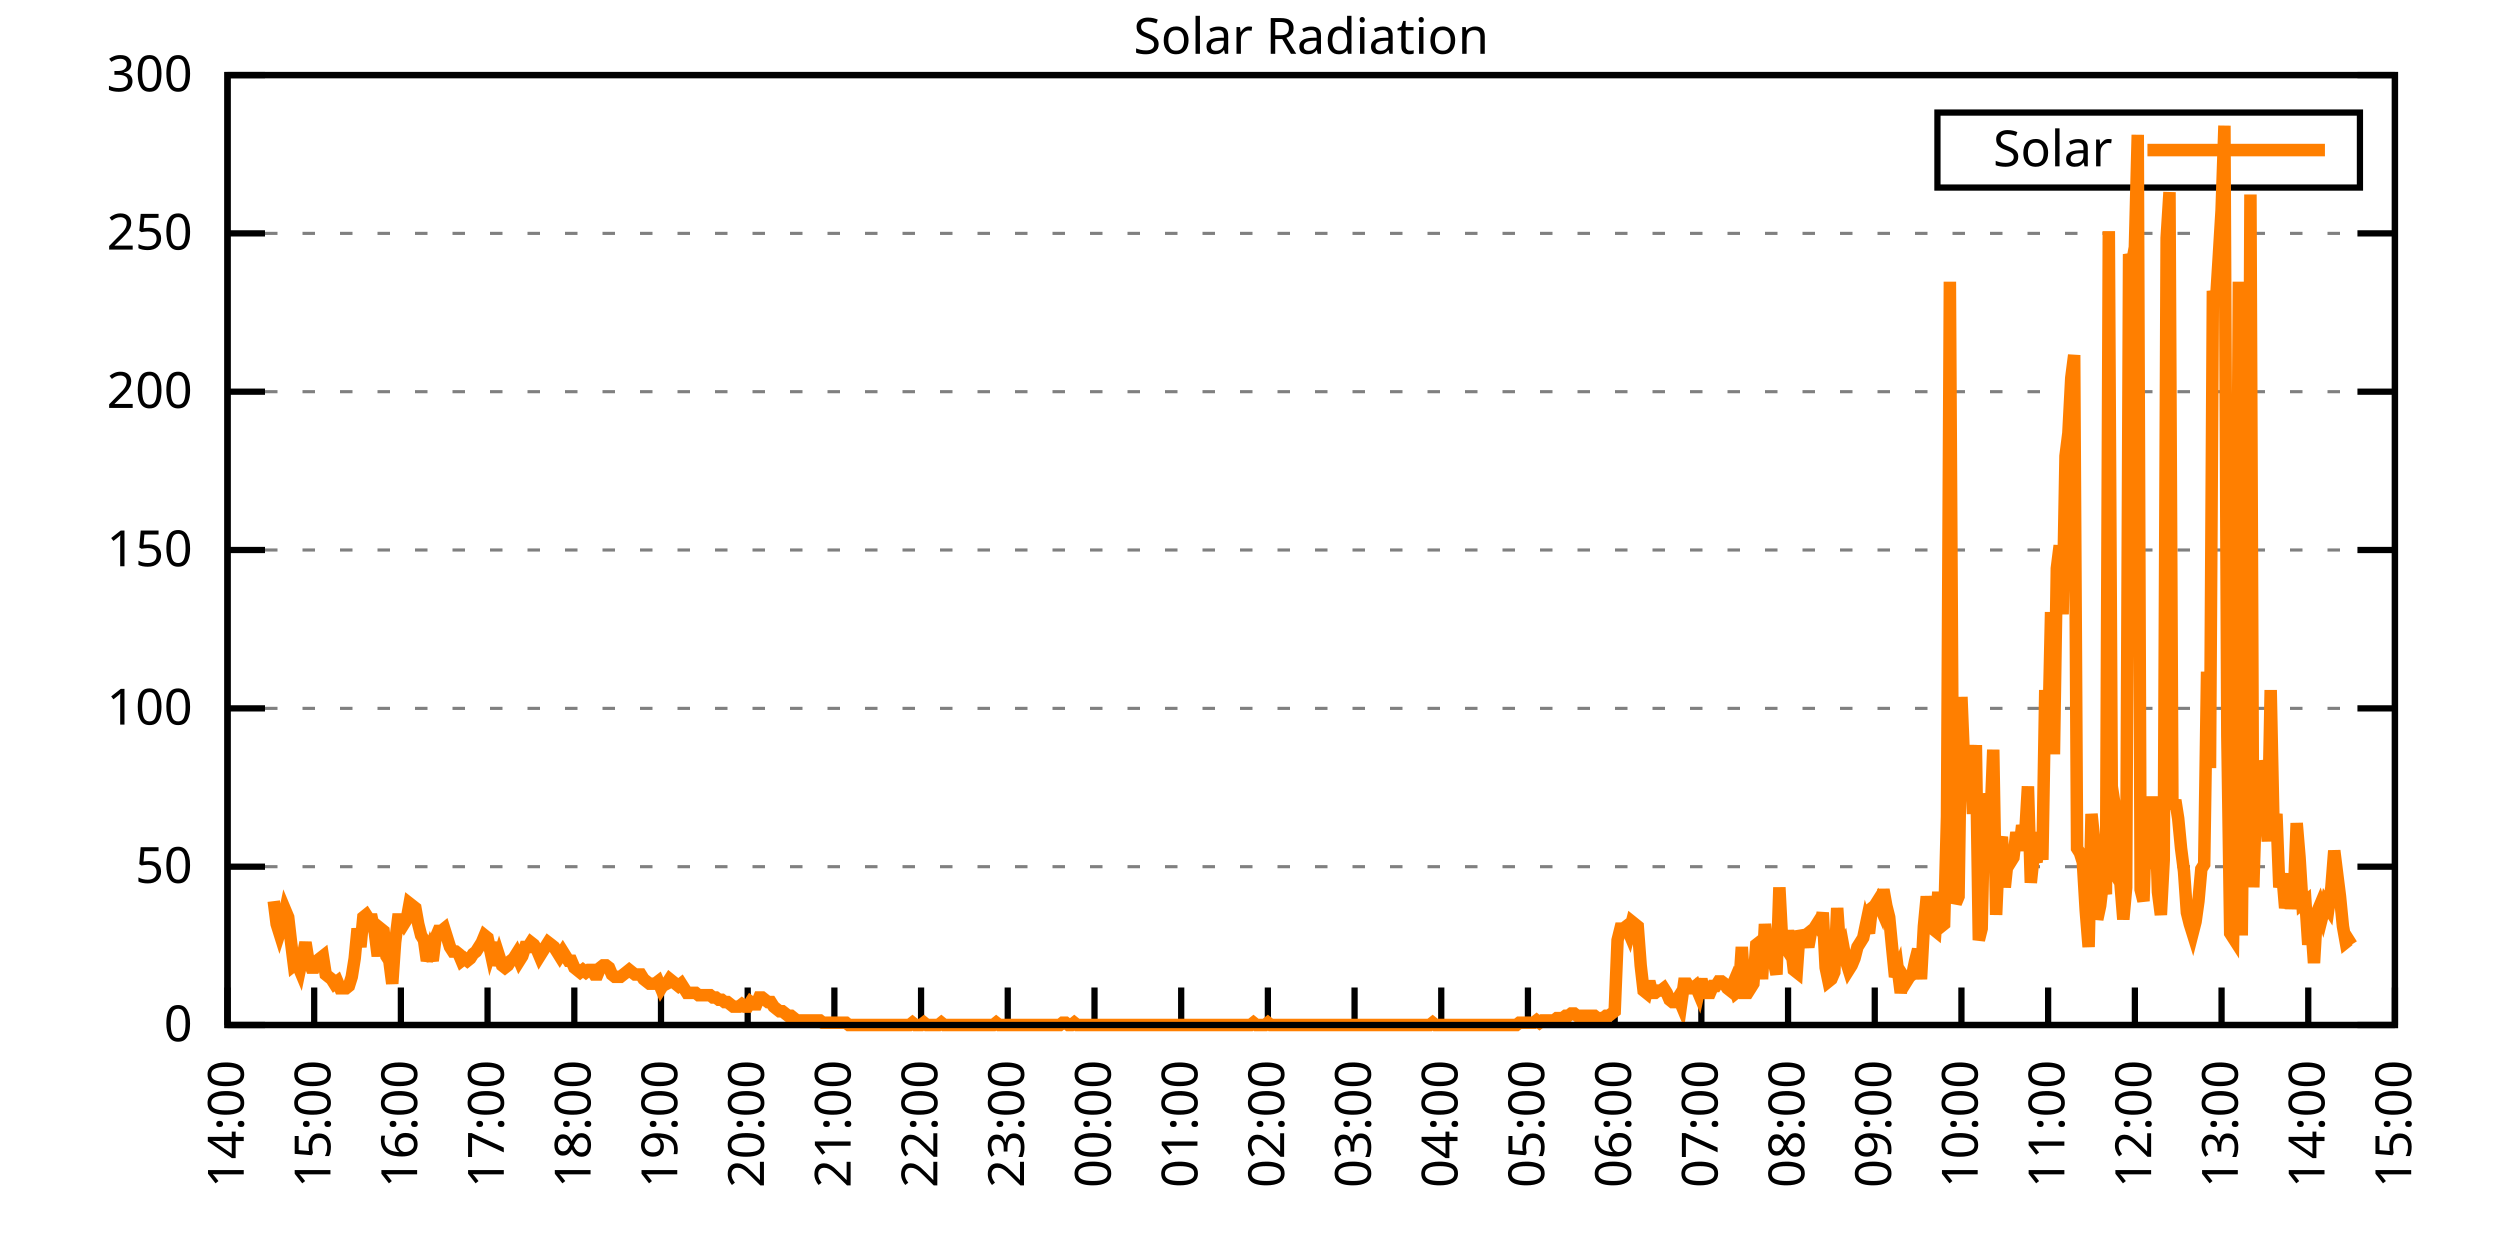
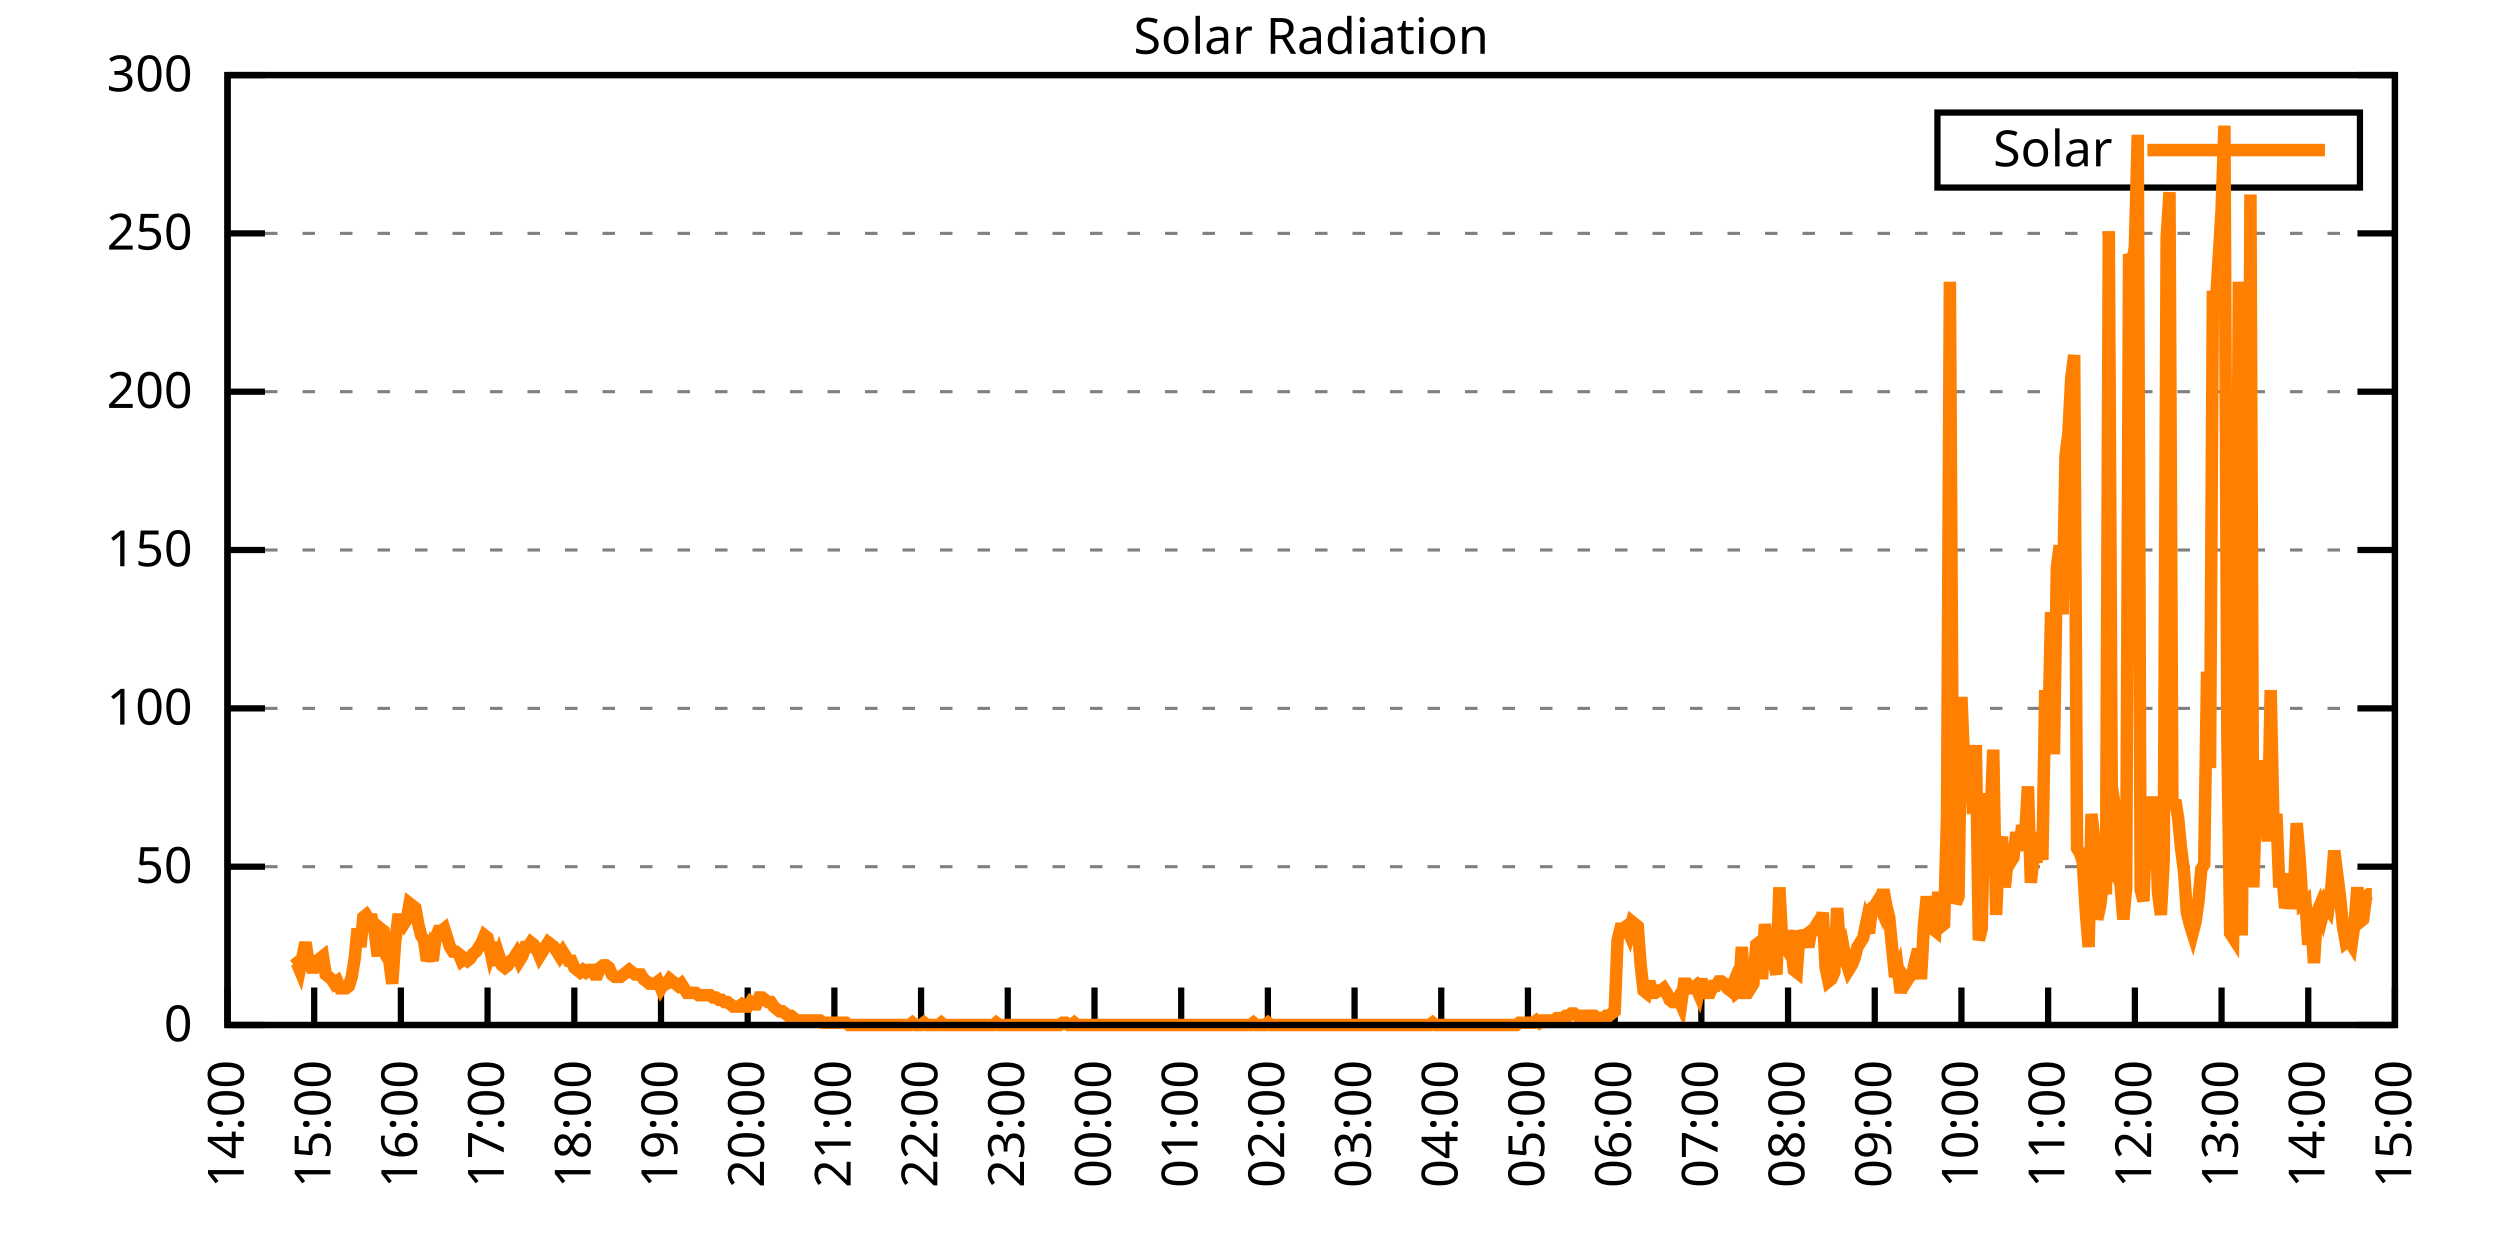
<svg xmlns="http://www.w3.org/2000/svg" xmlns:xlink="http://www.w3.org/1999/xlink" width="400" height="200" viewBox="0 0 400 200">
  <g id="gnuplot_canvas">
    <rect x="0" y="0" width="400" height="200" fill="none" />
    <defs>
      <circle id="gpDot" r="0.5" stroke-width="0.5" stroke="currentColor" />
      <path id="gpPt0" stroke-width="0.333" stroke="currentColor" d="M-1,0 h2 M0,-1 v2" />
      <path id="gpPt1" stroke-width="0.333" stroke="currentColor" d="M-1,-1 L1,1 M1,-1 L-1,1" />
      <path id="gpPt2" stroke-width="0.333" stroke="currentColor" d="M-1,0 L1,0 M0,-1 L0,1 M-1,-1 L1,1 M-1,1 L1,-1" />
      <rect id="gpPt3" stroke-width="0.333" stroke="currentColor" x="-1" y="-1" width="2" height="2" />
      <rect id="gpPt4" stroke-width="0.333" stroke="currentColor" fill="currentColor" x="-1" y="-1" width="2" height="2" />
      <circle id="gpPt5" stroke-width="0.333" stroke="currentColor" cx="0" cy="0" r="1" />
      <use xlink:href="#gpPt5" id="gpPt6" fill="currentColor" stroke="none" />
      <path id="gpPt7" stroke-width="0.333" stroke="currentColor" d="M0,-1.33 L-1.33,0.67 L1.33,0.67 z" />
      <use xlink:href="#gpPt7" id="gpPt8" fill="currentColor" stroke="none" />
      <use xlink:href="#gpPt7" id="gpPt9" stroke="currentColor" transform="rotate(180)" />
      <use xlink:href="#gpPt9" id="gpPt10" fill="currentColor" stroke="none" />
      <use xlink:href="#gpPt3" id="gpPt11" stroke="currentColor" transform="rotate(45)" />
      <use xlink:href="#gpPt11" id="gpPt12" fill="currentColor" stroke="none" />
      <path id="gpPt13" stroke-width="0.333" stroke="currentColor" d="M0,1.330 L1.265,0.411 L0.782,-1.067 L-0.782,-1.076 L-1.265,0.411 z" />
      <use xlink:href="#gpPt13" id="gpPt14" fill="currentColor" stroke="none" />
      <filter id="textbox" filterUnits="objectBoundingBox" x="0" y="0" height="1" width="1">
        <feFlood flood-color="white" flood-opacity="1" result="bgnd" />
        <feComposite in="SourceGraphic" in2="bgnd" operator="atop" />
      </filter>
      <filter id="greybox" filterUnits="objectBoundingBox" x="0" y="0" height="1" width="1">
        <feFlood flood-color="lightgrey" flood-opacity="1" result="grey" />
        <feComposite in="SourceGraphic" in2="grey" operator="atop" />
      </filter>
    </defs>
    <g fill="none" color="white" stroke="currentColor" stroke-width="1.00" stroke-linecap="butt" stroke-linejoin="miter">
</g>
    <g fill="none" color="black" stroke="currentColor" stroke-width="1.00" stroke-linecap="butt" stroke-linejoin="miter">
      <g stroke="none" shape-rendering="crispEdges">
        <polygon fill="rgb(255, 255, 255)" points="36.40,164.00 383.18,164.00 383.18,12.02 36.40,12.02 " />
      </g>
    </g>
    <g fill="none" color="black" stroke="currentColor" stroke-width="1.00" stroke-linecap="butt" stroke-linejoin="miter">
</g>
    <g fill="none" color="black" stroke="black" stroke-width="0.50" stroke-linecap="butt" stroke-linejoin="miter">
</g>
    <g fill="none" color="gray" stroke="currentColor" stroke-width="0.50" stroke-linecap="butt" stroke-linejoin="miter">
      <path stroke="gray" stroke-dasharray="2,4" class="gridline" d="M36.40,164.00 L383.19,164.00  " />
    </g>
    <g fill="none" color="gray" stroke="gray" stroke-width="1.00" stroke-linecap="butt" stroke-linejoin="miter">
</g>
    <g fill="none" color="black" stroke="currentColor" stroke-width="1.00" stroke-linecap="butt" stroke-linejoin="miter">
      <path stroke="black" d="M36.40,164.00 L42.40,164.00 M383.19,164.00 L377.19,164.00  " />
      <g transform="translate(30.80,166.60)" stroke="none" fill="black" font-family="Sans" font-size="8.00" text-anchor="end">
        <text>
          <tspan font-family="Sans"> 0</tspan>
        </text>
      </g>
    </g>
    <g fill="none" color="black" stroke="currentColor" stroke-width="1.00" stroke-linecap="butt" stroke-linejoin="miter">
</g>
    <g fill="none" color="black" stroke="black" stroke-width="0.50" stroke-linecap="butt" stroke-linejoin="miter">
</g>
    <g fill="none" color="gray" stroke="currentColor" stroke-width="0.50" stroke-linecap="butt" stroke-linejoin="miter">
      <path stroke="gray" stroke-dasharray="2,4" class="gridline" d="M36.40,138.67 L383.19,138.67  " />
    </g>
    <g fill="none" color="gray" stroke="gray" stroke-width="1.00" stroke-linecap="butt" stroke-linejoin="miter">
</g>
    <g fill="none" color="black" stroke="currentColor" stroke-width="1.00" stroke-linecap="butt" stroke-linejoin="miter">
      <path stroke="black" d="M36.40,138.67 L42.40,138.67 M383.19,138.67 L377.19,138.67  " />
      <g transform="translate(30.80,141.27)" stroke="none" fill="black" font-family="Sans" font-size="8.00" text-anchor="end">
        <text>
          <tspan font-family="Sans"> 50</tspan>
        </text>
      </g>
    </g>
    <g fill="none" color="black" stroke="currentColor" stroke-width="1.00" stroke-linecap="butt" stroke-linejoin="miter">
</g>
    <g fill="none" color="black" stroke="black" stroke-width="0.50" stroke-linecap="butt" stroke-linejoin="miter">
</g>
    <g fill="none" color="gray" stroke="currentColor" stroke-width="0.50" stroke-linecap="butt" stroke-linejoin="miter">
      <path stroke="gray" stroke-dasharray="2,4" class="gridline" d="M36.40,113.34 L383.19,113.34  " />
    </g>
    <g fill="none" color="gray" stroke="gray" stroke-width="1.00" stroke-linecap="butt" stroke-linejoin="miter">
</g>
    <g fill="none" color="black" stroke="currentColor" stroke-width="1.00" stroke-linecap="butt" stroke-linejoin="miter">
      <path stroke="black" d="M36.40,113.34 L42.40,113.34 M383.19,113.34 L377.19,113.34  " />
      <g transform="translate(30.80,115.94)" stroke="none" fill="black" font-family="Sans" font-size="8.00" text-anchor="end">
        <text>
          <tspan font-family="Sans"> 100</tspan>
        </text>
      </g>
    </g>
    <g fill="none" color="black" stroke="currentColor" stroke-width="1.00" stroke-linecap="butt" stroke-linejoin="miter">
</g>
    <g fill="none" color="black" stroke="black" stroke-width="0.50" stroke-linecap="butt" stroke-linejoin="miter">
</g>
    <g fill="none" color="gray" stroke="currentColor" stroke-width="0.50" stroke-linecap="butt" stroke-linejoin="miter">
      <path stroke="gray" stroke-dasharray="2,4" class="gridline" d="M36.40,88.00 L383.19,88.00  " />
    </g>
    <g fill="none" color="gray" stroke="gray" stroke-width="1.00" stroke-linecap="butt" stroke-linejoin="miter">
</g>
    <g fill="none" color="black" stroke="currentColor" stroke-width="1.00" stroke-linecap="butt" stroke-linejoin="miter">
      <path stroke="black" d="M36.40,88.00 L42.40,88.00 M383.19,88.00 L377.19,88.00  " />
      <g transform="translate(30.80,90.60)" stroke="none" fill="black" font-family="Sans" font-size="8.00" text-anchor="end">
        <text>
          <tspan font-family="Sans"> 150</tspan>
        </text>
      </g>
    </g>
    <g fill="none" color="black" stroke="currentColor" stroke-width="1.00" stroke-linecap="butt" stroke-linejoin="miter">
</g>
    <g fill="none" color="black" stroke="black" stroke-width="0.50" stroke-linecap="butt" stroke-linejoin="miter">
</g>
    <g fill="none" color="gray" stroke="currentColor" stroke-width="0.50" stroke-linecap="butt" stroke-linejoin="miter">
      <path stroke="gray" stroke-dasharray="2,4" class="gridline" d="M36.40,62.67 L383.19,62.67  " />
    </g>
    <g fill="none" color="gray" stroke="gray" stroke-width="1.00" stroke-linecap="butt" stroke-linejoin="miter">
</g>
    <g fill="none" color="black" stroke="currentColor" stroke-width="1.00" stroke-linecap="butt" stroke-linejoin="miter">
      <path stroke="black" d="M36.40,62.67 L42.40,62.67 M383.19,62.67 L377.19,62.67  " />
      <g transform="translate(30.80,65.27)" stroke="none" fill="black" font-family="Sans" font-size="8.00" text-anchor="end">
        <text>
          <tspan font-family="Sans"> 200</tspan>
        </text>
      </g>
    </g>
    <g fill="none" color="black" stroke="currentColor" stroke-width="1.00" stroke-linecap="butt" stroke-linejoin="miter">
</g>
    <g fill="none" color="black" stroke="black" stroke-width="0.50" stroke-linecap="butt" stroke-linejoin="miter">
</g>
    <g fill="none" color="gray" stroke="currentColor" stroke-width="0.50" stroke-linecap="butt" stroke-linejoin="miter">
      <path stroke="gray" stroke-dasharray="2,4" class="gridline" d="M36.40,37.34 L383.19,37.34  " />
    </g>
    <g fill="none" color="gray" stroke="gray" stroke-width="1.00" stroke-linecap="butt" stroke-linejoin="miter">
</g>
    <g fill="none" color="black" stroke="currentColor" stroke-width="1.00" stroke-linecap="butt" stroke-linejoin="miter">
      <path stroke="black" d="M36.40,37.34 L42.40,37.34 M383.19,37.34 L377.19,37.34  " />
      <g transform="translate(30.80,39.94)" stroke="none" fill="black" font-family="Sans" font-size="8.00" text-anchor="end">
        <text>
          <tspan font-family="Sans"> 250</tspan>
        </text>
      </g>
    </g>
    <g fill="none" color="black" stroke="currentColor" stroke-width="1.00" stroke-linecap="butt" stroke-linejoin="miter">
</g>
    <g fill="none" color="black" stroke="black" stroke-width="0.50" stroke-linecap="butt" stroke-linejoin="miter">
</g>
    <g fill="none" color="gray" stroke="currentColor" stroke-width="0.50" stroke-linecap="butt" stroke-linejoin="miter">
      <path stroke="gray" stroke-dasharray="2,4" class="gridline" d="M36.40,12.01 L383.19,12.01  " />
    </g>
    <g fill="none" color="gray" stroke="gray" stroke-width="1.00" stroke-linecap="butt" stroke-linejoin="miter">
</g>
    <g fill="none" color="black" stroke="currentColor" stroke-width="1.00" stroke-linecap="butt" stroke-linejoin="miter">
      <path stroke="black" d="M36.40,12.01 L42.40,12.01 M383.19,12.01 L377.19,12.01  " />
      <g transform="translate(30.80,14.61)" stroke="none" fill="black" font-family="Sans" font-size="8.00" text-anchor="end">
        <text>
          <tspan font-family="Sans"> 300</tspan>
        </text>
      </g>
    </g>
    <g fill="none" color="black" stroke="currentColor" stroke-width="1.00" stroke-linecap="butt" stroke-linejoin="miter">
      <path stroke="black" d="M36.40,164.00 L36.40,158.00  " />
      <g transform="translate(39.00,169.60) rotate(270.00)" stroke="none" fill="black" font-family="Sans" font-size="8.00" text-anchor="end">
        <text>
          <tspan font-family="Sans">14:00</tspan>
        </text>
      </g>
    </g>
    <g fill="none" color="black" stroke="currentColor" stroke-width="1.00" stroke-linecap="butt" stroke-linejoin="miter">
      <path stroke="black" d="M50.27,164.00 L50.27,158.00  " />
      <g transform="translate(52.87,169.60) rotate(270.00)" stroke="none" fill="black" font-family="Sans" font-size="8.00" text-anchor="end">
        <text>
          <tspan font-family="Sans">15:00</tspan>
        </text>
      </g>
    </g>
    <g fill="none" color="black" stroke="currentColor" stroke-width="1.00" stroke-linecap="butt" stroke-linejoin="miter">
      <path stroke="black" d="M64.14,164.00 L64.14,158.00  " />
      <g transform="translate(66.74,169.60) rotate(270.00)" stroke="none" fill="black" font-family="Sans" font-size="8.00" text-anchor="end">
        <text>
          <tspan font-family="Sans">16:00</tspan>
        </text>
      </g>
    </g>
    <g fill="none" color="black" stroke="currentColor" stroke-width="1.00" stroke-linecap="butt" stroke-linejoin="miter">
      <path stroke="black" d="M78.01,164.00 L78.01,158.00  " />
      <g transform="translate(80.61,169.60) rotate(270.00)" stroke="none" fill="black" font-family="Sans" font-size="8.00" text-anchor="end">
        <text>
          <tspan font-family="Sans">17:00</tspan>
        </text>
      </g>
    </g>
    <g fill="none" color="black" stroke="currentColor" stroke-width="1.00" stroke-linecap="butt" stroke-linejoin="miter">
      <path stroke="black" d="M91.89,164.00 L91.89,158.00  " />
      <g transform="translate(94.49,169.60) rotate(270.00)" stroke="none" fill="black" font-family="Sans" font-size="8.00" text-anchor="end">
        <text>
          <tspan font-family="Sans">18:00</tspan>
        </text>
      </g>
    </g>
    <g fill="none" color="black" stroke="currentColor" stroke-width="1.00" stroke-linecap="butt" stroke-linejoin="miter">
      <path stroke="black" d="M105.76,164.00 L105.76,158.00  " />
      <g transform="translate(108.36,169.60) rotate(270.00)" stroke="none" fill="black" font-family="Sans" font-size="8.00" text-anchor="end">
        <text>
          <tspan font-family="Sans">19:00</tspan>
        </text>
      </g>
    </g>
    <g fill="none" color="black" stroke="currentColor" stroke-width="1.00" stroke-linecap="butt" stroke-linejoin="miter">
      <path stroke="black" d="M119.63,164.00 L119.63,158.00  " />
      <g transform="translate(122.23,169.60) rotate(270.00)" stroke="none" fill="black" font-family="Sans" font-size="8.00" text-anchor="end">
        <text>
          <tspan font-family="Sans">20:00</tspan>
        </text>
      </g>
    </g>
    <g fill="none" color="black" stroke="currentColor" stroke-width="1.00" stroke-linecap="butt" stroke-linejoin="miter">
      <path stroke="black" d="M133.50,164.00 L133.50,158.00  " />
      <g transform="translate(136.10,169.60) rotate(270.00)" stroke="none" fill="black" font-family="Sans" font-size="8.00" text-anchor="end">
        <text>
          <tspan font-family="Sans">21:00</tspan>
        </text>
      </g>
    </g>
    <g fill="none" color="black" stroke="currentColor" stroke-width="1.00" stroke-linecap="butt" stroke-linejoin="miter">
      <path stroke="black" d="M147.37,164.00 L147.37,158.00  " />
      <g transform="translate(149.97,169.60) rotate(270.00)" stroke="none" fill="black" font-family="Sans" font-size="8.00" text-anchor="end">
        <text>
          <tspan font-family="Sans">22:00</tspan>
        </text>
      </g>
    </g>
    <g fill="none" color="black" stroke="currentColor" stroke-width="1.00" stroke-linecap="butt" stroke-linejoin="miter">
      <path stroke="black" d="M161.24,164.00 L161.24,158.00  " />
      <g transform="translate(163.84,169.60) rotate(270.00)" stroke="none" fill="black" font-family="Sans" font-size="8.00" text-anchor="end">
        <text>
          <tspan font-family="Sans">23:00</tspan>
        </text>
      </g>
    </g>
    <g fill="none" color="black" stroke="currentColor" stroke-width="1.00" stroke-linecap="butt" stroke-linejoin="miter">
      <path stroke="black" d="M175.12,164.00 L175.12,158.00  " />
      <g transform="translate(177.72,169.60) rotate(270.00)" stroke="none" fill="black" font-family="Sans" font-size="8.00" text-anchor="end">
        <text>
          <tspan font-family="Sans">00:00</tspan>
        </text>
      </g>
    </g>
    <g fill="none" color="black" stroke="currentColor" stroke-width="1.00" stroke-linecap="butt" stroke-linejoin="miter">
      <path stroke="black" d="M188.99,164.00 L188.99,158.00  " />
      <g transform="translate(191.59,169.60) rotate(270.00)" stroke="none" fill="black" font-family="Sans" font-size="8.00" text-anchor="end">
        <text>
          <tspan font-family="Sans">01:00</tspan>
        </text>
      </g>
    </g>
    <g fill="none" color="black" stroke="currentColor" stroke-width="1.00" stroke-linecap="butt" stroke-linejoin="miter">
      <path stroke="black" d="M202.86,164.00 L202.86,158.00  " />
      <g transform="translate(205.46,169.60) rotate(270.00)" stroke="none" fill="black" font-family="Sans" font-size="8.00" text-anchor="end">
        <text>
          <tspan font-family="Sans">02:00</tspan>
        </text>
      </g>
    </g>
    <g fill="none" color="black" stroke="currentColor" stroke-width="1.00" stroke-linecap="butt" stroke-linejoin="miter">
      <path stroke="black" d="M216.73,164.00 L216.73,158.00  " />
      <g transform="translate(219.33,169.60) rotate(270.00)" stroke="none" fill="black" font-family="Sans" font-size="8.00" text-anchor="end">
        <text>
          <tspan font-family="Sans">03:00</tspan>
        </text>
      </g>
    </g>
    <g fill="none" color="black" stroke="currentColor" stroke-width="1.00" stroke-linecap="butt" stroke-linejoin="miter">
      <path stroke="black" d="M230.60,164.00 L230.60,158.00  " />
      <g transform="translate(233.20,169.60) rotate(270.00)" stroke="none" fill="black" font-family="Sans" font-size="8.00" text-anchor="end">
        <text>
          <tspan font-family="Sans">04:00</tspan>
        </text>
      </g>
    </g>
    <g fill="none" color="black" stroke="currentColor" stroke-width="1.00" stroke-linecap="butt" stroke-linejoin="miter">
      <path stroke="black" d="M244.47,164.00 L244.47,158.00  " />
      <g transform="translate(247.07,169.60) rotate(270.00)" stroke="none" fill="black" font-family="Sans" font-size="8.00" text-anchor="end">
        <text>
          <tspan font-family="Sans">05:00</tspan>
        </text>
      </g>
    </g>
    <g fill="none" color="black" stroke="currentColor" stroke-width="1.00" stroke-linecap="butt" stroke-linejoin="miter">
      <path stroke="black" d="M258.35,164.00 L258.35,158.00  " />
      <g transform="translate(260.95,169.60) rotate(270.00)" stroke="none" fill="black" font-family="Sans" font-size="8.00" text-anchor="end">
        <text>
          <tspan font-family="Sans">06:00</tspan>
        </text>
      </g>
    </g>
    <g fill="none" color="black" stroke="currentColor" stroke-width="1.00" stroke-linecap="butt" stroke-linejoin="miter">
      <path stroke="black" d="M272.22,164.00 L272.22,158.00  " />
      <g transform="translate(274.82,169.60) rotate(270.00)" stroke="none" fill="black" font-family="Sans" font-size="8.00" text-anchor="end">
        <text>
          <tspan font-family="Sans">07:00</tspan>
        </text>
      </g>
    </g>
    <g fill="none" color="black" stroke="currentColor" stroke-width="1.00" stroke-linecap="butt" stroke-linejoin="miter">
      <path stroke="black" d="M286.09,164.00 L286.09,158.00  " />
      <g transform="translate(288.69,169.60) rotate(270.00)" stroke="none" fill="black" font-family="Sans" font-size="8.00" text-anchor="end">
        <text>
          <tspan font-family="Sans">08:00</tspan>
        </text>
      </g>
    </g>
    <g fill="none" color="black" stroke="currentColor" stroke-width="1.00" stroke-linecap="butt" stroke-linejoin="miter">
      <path stroke="black" d="M299.96,164.00 L299.96,158.00  " />
      <g transform="translate(302.56,169.60) rotate(270.00)" stroke="none" fill="black" font-family="Sans" font-size="8.00" text-anchor="end">
        <text>
          <tspan font-family="Sans">09:00</tspan>
        </text>
      </g>
    </g>
    <g fill="none" color="black" stroke="currentColor" stroke-width="1.00" stroke-linecap="butt" stroke-linejoin="miter">
      <path stroke="black" d="M313.83,164.00 L313.83,158.00  " />
      <g transform="translate(316.43,169.60) rotate(270.00)" stroke="none" fill="black" font-family="Sans" font-size="8.00" text-anchor="end">
        <text>
          <tspan font-family="Sans">10:00</tspan>
        </text>
      </g>
    </g>
    <g fill="none" color="black" stroke="currentColor" stroke-width="1.00" stroke-linecap="butt" stroke-linejoin="miter">
      <path stroke="black" d="M327.70,164.00 L327.70,158.00  " />
      <g transform="translate(330.30,169.60) rotate(270.00)" stroke="none" fill="black" font-family="Sans" font-size="8.00" text-anchor="end">
        <text>
          <tspan font-family="Sans">11:00</tspan>
        </text>
      </g>
    </g>
    <g fill="none" color="black" stroke="currentColor" stroke-width="1.00" stroke-linecap="butt" stroke-linejoin="miter">
      <path stroke="black" d="M341.58,164.00 L341.58,158.00  " />
      <g transform="translate(344.18,169.60) rotate(270.00)" stroke="none" fill="black" font-family="Sans" font-size="8.00" text-anchor="end">
        <text>
          <tspan font-family="Sans">12:00</tspan>
        </text>
      </g>
    </g>
    <g fill="none" color="black" stroke="currentColor" stroke-width="1.00" stroke-linecap="butt" stroke-linejoin="miter">
      <path stroke="black" d="M355.45,164.00 L355.45,158.00  " />
      <g transform="translate(358.05,169.60) rotate(270.00)" stroke="none" fill="black" font-family="Sans" font-size="8.00" text-anchor="end">
        <text>
          <tspan font-family="Sans">13:00</tspan>
        </text>
      </g>
    </g>
    <g fill="none" color="black" stroke="currentColor" stroke-width="1.00" stroke-linecap="butt" stroke-linejoin="miter">
      <path stroke="black" d="M369.32,164.00 L369.32,158.00  " />
      <g transform="translate(371.92,169.60) rotate(270.00)" stroke="none" fill="black" font-family="Sans" font-size="8.00" text-anchor="end">
        <text>
          <tspan font-family="Sans">14:00</tspan>
        </text>
      </g>
    </g>
    <g fill="none" color="black" stroke="currentColor" stroke-width="1.00" stroke-linecap="butt" stroke-linejoin="miter">
      <path stroke="black" d="M383.19,164.00 L383.19,158.00  " />
      <g transform="translate(385.79,169.60) rotate(270.00)" stroke="none" fill="black" font-family="Sans" font-size="8.00" text-anchor="end">
        <text>
          <tspan font-family="Sans">15:00</tspan>
        </text>
      </g>
    </g>
    <g fill="none" color="black" stroke="currentColor" stroke-width="1.00" stroke-linecap="butt" stroke-linejoin="miter">
</g>
    <g fill="none" color="black" stroke="currentColor" stroke-width="1.00" stroke-linecap="butt" stroke-linejoin="miter">
      <path stroke="black" d="M36.40,12.01 L36.40,164.00 L383.19,164.00 L383.19,12.01 L36.40,12.01 Z  " />
    </g>
    <g fill="none" color="black" stroke="currentColor" stroke-width="1.00" stroke-linecap="butt" stroke-linejoin="miter">
</g>
    <g fill="none" color="black" stroke="currentColor" stroke-width="1.00" stroke-linecap="butt" stroke-linejoin="miter">
      <path stroke="black" d="M309.99,30.01 L309.99,18.01 L377.59,18.01 L377.59,30.01 L309.99,30.01 Z  " />
    </g>
    <g id="Solar_Radiation_plot_1">
      <g fill="none" color="white" stroke="black" stroke-width="2.00" stroke-linecap="butt" stroke-linejoin="miter">
</g>
      <g fill="none" color="black" stroke="currentColor" stroke-width="2.00" stroke-linecap="butt" stroke-linejoin="miter">
        <g transform="translate(337.99,26.61)" stroke="none" fill="black" font-family="Sans" font-size="8.00" text-anchor="end">
          <text>
            <tspan font-family="Sans">Solar</tspan>
          </text>
        </g>
      </g>
      <g fill="none" color="black" stroke="currentColor" stroke-width="2.00" stroke-linecap="butt" stroke-linejoin="miter">
-         <path stroke="rgb(255, 127,   0)" d="M343.59,24.01 L371.99,24.01 M43.80,144.18 L44.26,147.85 L44.72,149.32 L45.19,147.85 L45.65,145.65 L46.11,146.75   L46.57,150.79 L47.03,154.46 L47.50,154.09 L47.96,155.19 L48.42,152.99 L48.88,150.79 L49.35,153.72 L49.81,154.82   L50.27,154.82 L50.73,153.72 L51.20,153.35 L51.66,152.99 L52.12,155.92 L52.58,156.29 L53.05,156.66 L53.51,157.39   L53.97,157.03 L54.43,158.13 L54.90,158.13 L55.36,158.13 L55.82,157.76 L56.28,156.29 L56.75,153.35 L57.21,148.58   L57.67,151.52 L58.13,146.75 L58.59,146.38 L59.06,147.11 L59.52,147.11 L59.98,149.32 L60.44,152.99 L60.91,148.58   L61.37,148.95 L61.83,152.99 L62.29,153.72 L62.76,157.39 L63.22,150.79 L63.68,147.11 L64.14,147.11 L64.61,147.85   L65.07,147.11 L65.53,144.55 L65.99,144.91 L66.46,145.28 L66.92,147.85 L67.38,149.68 L67.84,150.42 L68.30,153.72   L68.77,152.25 L69.23,153.72 L69.69,150.05 L70.15,148.95 L70.62,148.95 L71.08,148.58 L71.54,150.05 L72.00,151.52   L72.47,152.25 L72.93,152.25 L73.39,152.62 L73.85,153.72 L74.32,153.35 L74.78,153.72 L75.24,153.35 L75.70,152.62   L76.17,152.25 L76.63,151.52 L77.09,150.79 L77.55,149.68 L78.01,150.05 L78.48,152.25 L78.94,150.79 L79.40,154.46   L79.86,152.99 L80.33,154.46 L80.79,154.82 L81.25,154.46 L81.71,153.72 L82.18,153.35 L82.64,152.62 L83.10,153.72   L83.56,152.99 L84.03,151.52 L84.49,151.52 L84.95,150.79 L85.41,151.15 L85.88,151.89 L86.34,152.99 L86.80,152.25   L87.26,151.52 L87.72,150.79 L88.19,151.15 L88.65,151.52 L89.11,152.25 L89.57,152.99 L90.04,152.25 L90.50,152.99   L90.96,153.72 L91.42,153.72 L91.89,154.82 L92.35,155.19 L92.81,155.56 L93.27,155.19 L93.74,155.56 L94.20,155.19   L94.66,155.19 L95.12,155.92 L95.59,155.92 L96.05,154.82 L96.51,154.46 L96.97,154.46 L97.44,154.82 L97.90,155.92   L98.36,156.29 L98.82,156.29 L99.28,156.29 L99.75,155.92 L100.21,155.56 L100.67,155.19 L101.13,155.56 L101.60,155.92   L102.06,155.92 L102.52,155.92 L102.98,156.66 L103.45,157.03 L103.91,157.39 L104.37,157.39 L104.83,157.39 L105.30,157.03   L105.76,158.13 L105.99,157.76 L106.68,157.39 L107.15,156.66 L107.61,157.03 L108.07,157.39 L108.53,157.76 L108.99,157.39   L109.46,158.13 L109.92,158.86 L110.38,158.86 L110.84,158.86 L111.31,158.86 L111.77,159.23 L112.23,159.23 L112.69,159.23   L113.16,159.23 L113.62,159.23 L114.08,159.60 L114.54,159.60 L115.01,159.96 L115.47,159.96 L115.93,160.33 L116.39,160.33   L116.86,160.70 L117.32,161.06 L117.78,161.06 L118.24,161.06 L118.70,160.70 L119.17,161.06 L119.63,161.06 L120.09,160.33   L120.55,160.70 L121.02,160.70 L121.48,159.60 L121.94,159.60 L122.40,159.96 L122.87,160.33 L123.33,160.33 L123.79,161.06   L124.25,161.43 L124.72,161.80 L125.18,161.80 L125.64,162.16 L126.10,162.53 L126.57,162.53 L127.03,162.90 L127.49,163.27   L127.95,163.27 L128.41,163.27 L128.88,163.27 L129.34,163.27 L129.80,163.27 L130.26,163.27 L130.73,163.27 L131.19,163.27   L131.65,163.63 L132.11,163.63 L132.58,163.63 L133.04,163.63 L133.50,163.63 L133.96,163.63 L134.43,163.63 L134.89,163.63   L135.35,163.63 L135.81,164.00 L136.28,164.00 L136.74,164.00 L137.20,164.00 L137.66,164.00 L138.13,164.00 L138.59,164.00   L139.05,164.00 L139.51,164.00 L139.97,164.00 L140.44,164.00 L140.90,164.00 L141.36,164.00 L141.82,164.00 L142.29,164.00   L142.75,164.00 L143.21,164.00 L143.67,164.00 L144.14,164.00 L144.60,164.00 L145.06,164.00 L145.52,164.00 L145.99,163.63   L146.45,164.00 L146.91,164.00 L147.37,164.00 L147.84,163.63 L148.30,164.00 L148.76,164.00 L149.22,164.00 L149.68,164.00   L150.15,164.00 L150.61,163.63 L151.07,164.00 L151.53,164.00 L152.00,164.00 L152.46,164.00 L152.92,164.00 L153.38,164.00   L153.85,164.00 L154.31,164.00 L154.77,164.00 L155.23,164.00 L155.70,164.00 L156.16,164.00 L156.62,164.00 L157.08,164.00   L157.55,164.00 L158.01,164.00 L158.47,164.00 L158.93,164.00 L159.39,163.63 L159.86,164.00 L160.32,164.00 L160.78,164.00   L161.24,164.00 L161.71,164.00 L162.17,164.00 L162.63,164.00 L163.09,164.00 L163.56,164.00 L164.02,164.00 L164.48,164.00   L164.94,164.00 L165.41,164.00 L165.87,164.00 L166.33,164.00 L166.79,164.00 L167.26,164.00 L167.72,164.00 L168.18,164.00   L168.64,164.00 L169.10,164.00 L169.57,164.00 L170.03,163.63 L170.49,163.63 L170.95,164.00 L171.42,164.00 L171.88,163.63   L172.34,164.00 L172.80,164.00 L173.27,164.00 L173.73,164.00 L174.19,164.00 L174.65,164.00 L175.12,164.00 L175.58,164.00   L176.04,164.00 L176.50,164.00 L176.97,164.00 L177.43,164.00 L177.89,164.00 L178.35,164.00 L178.82,164.00 L179.28,164.00   L179.74,164.00 L180.20,164.00 L180.66,164.00 L181.13,164.00 L181.59,164.00 L182.05,164.00 L182.51,164.00 L182.98,164.00   L183.44,164.00 L183.90,164.00 L184.36,164.00 L184.83,164.00 L185.29,164.00 L185.75,164.00 L186.21,164.00 L186.68,164.00   L187.14,164.00 L187.60,164.00 L188.06,164.00 L188.53,164.00 L188.99,164.00 L189.45,164.00 L189.91,164.00 L190.37,164.00   L190.84,164.00 L191.30,164.00 L191.76,164.00 L192.22,164.00 L192.69,164.00 L193.15,164.00 L193.61,164.00 L194.07,164.00   L194.54,164.00 L195.00,164.00 L195.46,164.00 L195.92,164.00 L196.39,164.00 L196.85,164.00 L197.31,164.00 L197.77,164.00   L198.24,164.00 L198.70,164.00 L199.16,164.00 L199.62,164.00 L200.08,164.00 L200.55,163.63 L201.01,164.00 L201.47,164.00   L201.93,164.00 L202.40,164.00 L202.86,163.63 L203.32,164.00 L203.78,164.00 L204.25,164.00 L204.71,164.00 L205.17,164.00   L205.63,164.00 L206.10,164.00 L206.56,164.00 L207.02,164.00 L207.48,164.00 L207.95,164.00 L208.41,164.00 L208.87,164.00   L209.33,164.00 L209.80,164.00 L210.26,164.00 L210.72,164.00 L211.18,164.00 L211.64,164.00 L212.11,164.00 L212.57,164.00   L213.03,164.00 L213.49,164.00 L213.96,164.00 L214.42,164.00 L214.88,164.00 L215.34,164.00 L215.81,164.00 L216.27,164.00   L216.73,164.00 L217.19,164.00 L217.66,164.00 L218.12,164.00 L218.58,164.00 L219.04,164.00 L219.51,164.00 L219.97,164.00   L220.43,164.00 L220.89,164.00 L221.35,164.00 L221.82,164.00 L222.28,164.00 L222.74,164.00 L223.20,164.00 L223.67,164.00   L224.13,164.00 L224.59,164.00 L225.05,164.00 L225.52,164.00 L225.98,164.00 L226.44,164.00 L226.90,164.00 L227.37,164.00   L227.83,164.00 L228.29,164.00 L228.75,164.00 L229.22,163.63 L229.68,164.00 L230.14,164.00 L230.60,164.00 L231.06,164.00   L231.53,164.00 L231.99,164.00 L232.45,164.00 L232.91,164.00 L233.38,164.00 L233.84,164.00 L234.30,164.00 L234.76,164.00   L235.23,164.00 L235.69,164.00 L236.15,164.00 L236.61,164.00 L237.08,164.00 L237.54,164.00 L238.00,164.00 L238.46,164.00   L238.93,164.00 L239.39,164.00 L239.85,164.00 L240.31,164.00 L240.77,164.00 L241.24,164.00 L241.70,164.00 L242.16,164.00   L242.62,164.00 L243.09,163.63 L243.55,163.63 L244.01,163.63 L244.47,163.63 L244.94,163.63 L245.40,163.63 L245.86,163.27   L246.32,163.63 L246.79,163.27 L247.25,163.27 L247.71,163.27 L248.17,163.27 L248.64,163.27 L249.10,162.90 L249.56,162.90   L250.02,162.90 L250.49,162.53 L250.95,162.53 L251.41,162.16 L251.87,162.16 L252.33,162.53 L252.80,162.53 L253.26,162.53   L253.72,162.53 L254.18,162.53 L254.65,162.53 L255.11,162.53 L255.57,162.90 L256.03,162.90 L256.50,162.90 L256.96,162.53   L257.42,162.53 L257.88,162.16 L258.35,161.80 L258.81,150.42 L259.27,148.58 L259.73,148.58 L260.20,148.22 L260.66,149.32   L261.12,147.48 L261.58,147.85 L262.04,148.22 L262.51,154.46 L262.97,158.49 L263.43,158.86 L263.89,157.03 L264.36,158.86   L264.82,158.86 L265.28,158.49 L265.74,158.49 L266.21,158.13 L266.67,158.86 L267.13,159.96 L267.59,160.33 L268.06,160.33   L268.52,159.60 L268.98,160.70 L269.44,157.39 L269.91,157.39 L270.37,158.13 L270.83,158.13 L271.29,157.76 L271.75,158.86   L272.22,156.66 L272.68,158.86 L273.14,158.86 L273.60,158.86 L274.07,157.76 L274.53,157.76 L274.99,157.03 L275.45,157.03   L275.92,157.39 L276.38,158.13 L276.84,158.49 L277.30,157.39 L277.77,158.86 L278.23,158.49 L278.69,151.52 L279.15,158.86   L279.62,158.86 L280.08,158.13 L280.54,157.39 L281.00,151.15 L281.46,150.79 L281.93,156.66 L282.39,147.85 L282.85,152.25   L283.31,150.05 L283.78,153.72 L284.24,155.92 L284.70,141.98 L285.16,150.79 L285.63,151.52 L286.09,148.95 L286.55,151.15   L287.01,155.19 L287.48,155.56 L287.94,148.95 L288.40,150.05 L288.86,149.68 L289.33,151.52 L289.79,148.95 L290.25,148.58   L290.71,147.85 L291.18,148.58 L291.64,146.01 L292.10,154.82 L292.56,157.03 L293.02,156.66 L293.49,155.56 L293.95,145.28   L294.41,151.89 L294.87,151.15 L295.34,153.72 L295.80,155.19 L296.26,154.46 L296.72,153.35 L297.19,151.52 L297.65,150.79   L298.11,150.05 L298.57,147.85 L299.04,149.32 L299.50,145.28 L299.96,144.91 L300.42,144.18 L300.89,145.28 L301.35,142.34   L301.81,144.91 L302.27,146.75 L302.73,151.52 L303.20,156.29 L303.66,155.19 L304.12,158.86 L304.58,156.29 L305.05,157.03   L305.51,156.29 L305.97,155.92 L306.43,153.72 L306.90,151.89 L307.36,156.66 L307.82,148.22 L308.28,143.44 L308.75,147.11   L309.21,148.58 L309.67,148.95 L310.13,142.71 L310.60,148.22 L311.06,147.85 L311.52,130.60 L311.98,45.07 L312.44,124.72   L312.91,144.55 L313.37,143.44 L313.83,111.51 L314.29,122.89 L314.76,125.82 L315.22,119.22 L315.68,130.23 L316.14,119.22   L316.61,150.42 L317.07,148.58 L317.53,126.93 L317.99,133.17 L318.46,131.70 L318.92,119.95 L319.38,146.38 L319.84,135.74   L320.31,133.90 L320.77,141.98 L321.23,137.57 L321.69,137.94 L322.15,137.20 L322.62,133.17 L323.08,136.10 L323.54,132.06   L324.00,133.90 L324.47,125.82 L324.93,141.24 L325.39,136.84 L325.85,137.94 L326.32,133.17 L326.78,137.57 L327.24,110.41   L327.70,119.22 L328.17,97.93 L328.63,120.69 L329.09,90.95 L329.55,87.28 L330.02,98.29 L330.48,72.97 L330.94,69.29   L331.40,60.48 L331.87,56.81 L332.33,135.74 L332.79,136.47 L333.25,137.94 L333.71,145.65 L334.18,151.52 L334.64,130.23   L335.10,134.63 L335.56,147.11 L336.03,144.91 L336.49,140.87 L336.95,143.08 L337.41,36.99 L337.88,125.82 L338.34,128.76   L338.80,140.51 L339.26,141.24 L339.73,147.11 L340.19,141.98 L340.65,40.66 L341.11,42.13 L341.58,39.56 L342.04,21.57   L342.50,142.34 L342.96,144.18 L343.42,129.86 L343.89,139.04 L344.35,128.39 L344.81,128.39 L345.27,142.71 L345.74,146.38   L346.20,137.57 L346.66,38.09 L347.12,30.75 L347.59,129.49 L348.05,128.03 L348.51,130.96 L348.97,135.74 L349.44,139.41   L349.90,146.01 L350.36,147.85 L350.82,149.32 L351.29,147.48 L351.75,144.18 L352.21,139.04 L352.67,138.30 L353.13,107.47   L353.60,122.89 L354.06,46.54 L354.52,48.74 L354.98,41.40 L355.45,33.69 L355.91,20.11 L356.37,117.75 L356.83,149.32   L357.30,150.05 L357.76,122.15 L358.22,45.07 L358.68,149.68 L359.15,103.07 L359.61,134.27 L360.07,31.12 L360.53,141.98   L361.00,126.56 L361.46,121.79 L361.92,123.62 L362.38,127.29 L362.84,134.63 L363.31,110.41 L363.77,132.43 L364.23,130.23   L364.69,141.98 L365.16,139.77 L365.62,145.28 L366.08,143.08 L366.54,145.28 L367.01,143.44 L367.47,131.70 L367.93,137.20   L368.39,144.55 L368.86,144.18 L369.32,151.15 L369.78,147.48 L370.24,154.09 L370.71,146.01 L371.17,144.91 L371.63,146.38   L372.09,144.55 L372.56,145.28 L373.02,141.98 L373.48,136.10 L373.94,139.77 L374.40,143.44 L374.87,148.22 L375.33,150.79   L375.79,150.42 L376.25,151.15  " />
+         <path stroke="rgb(255, 127,   0)" d="M343.59,24.01 L371.99,24.01 M47.03,154.46 L47.50,154.09 L47.96,155.19 L48.42,152.99 L48.88,150.79 L49.35,153.72   L49.81,154.82 L50.27,154.82 L50.73,153.72 L51.20,153.35 L51.66,152.99 L52.12,155.92 L52.58,156.29 L53.05,156.66   L53.51,157.39 L53.97,157.03 L54.43,158.13 L54.90,158.13 L55.36,158.13 L55.82,157.76 L56.28,156.29 L56.75,153.35   L57.21,148.58 L57.67,151.52 L58.13,146.75 L58.59,146.38 L59.06,147.11 L59.52,147.11 L59.98,149.32 L60.44,152.99   L60.91,148.58 L61.37,148.95 L61.83,152.99 L62.29,153.72 L62.76,157.39 L63.22,150.79 L63.68,147.11 L64.14,147.11   L64.61,147.85 L65.07,147.11 L65.53,144.55 L65.99,144.91 L66.46,145.28 L66.92,147.85 L67.38,149.68 L67.84,150.42   L68.30,153.72 L68.77,152.25 L69.23,153.72 L69.69,150.05 L70.15,148.95 L70.62,148.95 L71.08,148.58 L71.54,150.05   L72.00,151.52 L72.47,152.25 L72.93,152.25 L73.39,152.62 L73.85,153.72 L74.32,153.35 L74.78,153.72 L75.24,153.35   L75.70,152.62 L76.17,152.25 L76.63,151.52 L77.09,150.79 L77.55,149.68 L78.01,150.05 L78.48,152.25 L78.94,150.79   L79.40,154.46 L79.86,152.99 L80.33,154.46 L80.79,154.82 L81.25,154.46 L81.71,153.72 L82.18,153.35 L82.64,152.62   L83.10,153.72 L83.56,152.99 L84.03,151.52 L84.49,151.52 L84.95,150.79 L85.41,151.15 L85.88,151.89 L86.34,152.99   L86.80,152.25 L87.26,151.52 L87.72,150.79 L88.19,151.15 L88.65,151.52 L89.11,152.25 L89.57,152.99 L90.04,152.25   L90.50,152.99 L90.96,153.72 L91.42,153.72 L91.89,154.82 L92.35,155.19 L92.81,155.56 L93.27,155.19 L93.74,155.56   L94.20,155.19 L94.66,155.19 L95.12,155.92 L95.59,155.92 L96.05,154.82 L96.51,154.46 L96.97,154.46 L97.44,154.82   L97.90,155.92 L98.36,156.29 L98.82,156.29 L99.28,156.29 L99.75,155.92 L100.21,155.56 L100.67,155.19 L101.13,155.56   L101.60,155.92 L102.06,155.92 L102.52,155.92 L102.98,156.66 L103.45,157.03 L103.91,157.39 L104.37,157.39 L104.83,157.39   L105.30,157.03 L105.76,158.13 L105.99,157.76 L106.68,157.39 L107.15,156.66 L107.61,157.03 L108.07,157.39 L108.53,157.76   L108.99,157.39 L109.46,158.13 L109.92,158.86 L110.38,158.86 L110.84,158.86 L111.31,158.86 L111.77,159.23 L112.23,159.23   L112.69,159.23 L113.16,159.23 L113.62,159.23 L114.08,159.60 L114.54,159.60 L115.01,159.96 L115.47,159.96 L115.93,160.33   L116.39,160.33 L116.86,160.70 L117.32,161.06 L117.78,161.06 L118.24,161.06 L118.70,160.70 L119.17,161.06 L119.63,161.06   L120.09,160.33 L120.55,160.70 L121.02,160.70 L121.48,159.60 L121.94,159.60 L122.40,159.96 L122.87,160.33 L123.33,160.33   L123.79,161.06 L124.25,161.43 L124.72,161.80 L125.18,161.80 L125.64,162.16 L126.10,162.53 L126.57,162.53 L127.03,162.90   L127.49,163.27 L127.95,163.27 L128.41,163.27 L128.88,163.27 L129.34,163.27 L129.80,163.27 L130.26,163.27 L130.73,163.27   L131.19,163.27 L131.65,163.63 L132.11,163.63 L132.58,163.63 L133.04,163.63 L133.50,163.63 L133.96,163.63 L134.43,163.63   L134.89,163.63 L135.35,163.63 L135.81,164.00 L136.28,164.00 L136.74,164.00 L137.20,164.00 L137.66,164.00 L138.13,164.00   L138.59,164.00 L139.05,164.00 L139.51,164.00 L139.97,164.00 L140.44,164.00 L140.90,164.00 L141.36,164.00 L141.82,164.00   L142.29,164.00 L142.75,164.00 L143.21,164.00 L143.67,164.00 L144.14,164.00 L144.60,164.00 L145.06,164.00 L145.52,164.00   L145.99,163.63 L146.45,164.00 L146.91,164.00 L147.37,164.00 L147.84,163.63 L148.30,164.00 L148.76,164.00 L149.22,164.00   L149.68,164.00 L150.15,164.00 L150.61,163.63 L151.07,164.00 L151.53,164.00 L152.00,164.00 L152.46,164.00 L152.92,164.00   L153.38,164.00 L153.85,164.00 L154.31,164.00 L154.77,164.00 L155.23,164.00 L155.70,164.00 L156.16,164.00 L156.62,164.00   L157.08,164.00 L157.55,164.00 L158.01,164.00 L158.47,164.00 L158.93,164.00 L159.39,163.63 L159.86,164.00 L160.32,164.00   L160.78,164.00 L161.24,164.00 L161.71,164.00 L162.17,164.00 L162.63,164.00 L163.09,164.00 L163.56,164.00 L164.02,164.00   L164.48,164.00 L164.94,164.00 L165.41,164.00 L165.87,164.00 L166.33,164.00 L166.79,164.00 L167.26,164.00 L167.72,164.00   L168.18,164.00 L168.64,164.00 L169.10,164.00 L169.57,164.00 L170.03,163.63 L170.49,163.63 L170.95,164.00 L171.42,164.00   L171.88,163.63 L172.34,164.00 L172.80,164.00 L173.27,164.00 L173.73,164.00 L174.19,164.00 L174.65,164.00 L175.12,164.00   L175.58,164.00 L176.04,164.00 L176.50,164.00 L176.97,164.00 L177.43,164.00 L177.89,164.00 L178.35,164.00 L178.82,164.00   L179.28,164.00 L179.74,164.00 L180.20,164.00 L180.66,164.00 L181.13,164.00 L181.59,164.00 L182.05,164.00 L182.51,164.00   L182.98,164.00 L183.44,164.00 L183.90,164.00 L184.36,164.00 L184.83,164.00 L185.29,164.00 L185.75,164.00 L186.21,164.00   L186.68,164.00 L187.14,164.00 L187.60,164.00 L188.06,164.00 L188.53,164.00 L188.99,164.00 L189.45,164.00 L189.91,164.00   L190.37,164.00 L190.84,164.00 L191.30,164.00 L191.76,164.00 L192.22,164.00 L192.69,164.00 L193.15,164.00 L193.61,164.00   L194.07,164.00 L194.54,164.00 L195.00,164.00 L195.46,164.00 L195.92,164.00 L196.39,164.00 L196.85,164.00 L197.31,164.00   L197.77,164.00 L198.24,164.00 L198.70,164.00 L199.16,164.00 L199.62,164.00 L200.08,164.00 L200.55,163.63 L201.01,164.00   L201.47,164.00 L201.93,164.00 L202.40,164.00 L202.86,163.63 L203.32,164.00 L203.78,164.00 L204.25,164.00 L204.71,164.00   L205.17,164.00 L205.63,164.00 L206.10,164.00 L206.56,164.00 L207.02,164.00 L207.48,164.00 L207.95,164.00 L208.41,164.00   L208.87,164.00 L209.33,164.00 L209.80,164.00 L210.26,164.00 L210.72,164.00 L211.18,164.00 L211.64,164.00 L212.11,164.00   L212.57,164.00 L213.03,164.00 L213.49,164.00 L213.96,164.00 L214.42,164.00 L214.88,164.00 L215.34,164.00 L215.81,164.00   L216.27,164.00 L216.73,164.00 L217.19,164.00 L217.66,164.00 L218.12,164.00 L218.58,164.00 L219.04,164.00 L219.51,164.00   L219.97,164.00 L220.43,164.00 L220.89,164.00 L221.35,164.00 L221.82,164.00 L222.28,164.00 L222.74,164.00 L223.20,164.00   L223.67,164.00 L224.13,164.00 L224.59,164.00 L225.05,164.00 L225.52,164.00 L225.98,164.00 L226.44,164.00 L226.90,164.00   L227.37,164.00 L227.83,164.00 L228.29,164.00 L228.75,164.00 L229.22,163.63 L229.68,164.00 L230.14,164.00 L230.60,164.00   L231.06,164.00 L231.53,164.00 L231.99,164.00 L232.45,164.00 L232.91,164.00 L233.38,164.00 L233.84,164.00 L234.30,164.00   L234.76,164.00 L235.23,164.00 L235.69,164.00 L236.15,164.00 L236.61,164.00 L237.08,164.00 L237.54,164.00 L238.00,164.00   L238.46,164.00 L238.93,164.00 L239.39,164.00 L239.85,164.00 L240.31,164.00 L240.77,164.00 L241.24,164.00 L241.70,164.00   L242.16,164.00 L242.62,164.00 L243.09,163.63 L243.55,163.63 L244.01,163.63 L244.47,163.63 L244.94,163.63 L245.40,163.63   L245.86,163.27 L246.32,163.63 L246.79,163.27 L247.25,163.27 L247.71,163.27 L248.17,163.27 L248.64,163.27 L249.10,162.90   L249.56,162.90 L250.02,162.90 L250.49,162.53 L250.95,162.53 L251.41,162.16 L251.87,162.16 L252.33,162.53 L252.80,162.53   L253.26,162.53 L253.72,162.53 L254.18,162.53 L254.65,162.53 L255.11,162.53 L255.57,162.90 L256.03,162.90 L256.50,162.90   L256.96,162.53 L257.42,162.53 L257.88,162.16 L258.35,161.80 L258.81,150.42 L259.27,148.58 L259.73,148.58 L260.20,148.22   L260.66,149.32 L261.12,147.48 L261.58,147.85 L262.04,148.22 L262.51,154.46 L262.97,158.49 L263.43,158.86 L263.89,157.03   L264.36,158.86 L264.82,158.86 L265.28,158.49 L265.74,158.49 L266.21,158.13 L266.67,158.86 L267.13,159.96 L267.59,160.33   L268.06,160.33 L268.52,159.60 L268.98,160.70 L269.44,157.39 L269.91,157.39 L270.37,158.13 L270.83,158.13 L271.29,157.76   L271.75,158.86 L272.22,156.66 L272.68,158.86 L273.14,158.86 L273.60,158.86 L274.07,157.76 L274.53,157.76 L274.99,157.03   L275.45,157.03 L275.92,157.39 L276.38,158.13 L276.84,158.49 L277.30,157.39 L277.77,158.86 L278.23,158.49 L278.69,151.52   L279.15,158.86 L279.62,158.86 L280.08,158.13 L280.54,157.39 L281.00,151.15 L281.46,150.79 L281.93,156.66 L282.39,147.85   L282.85,152.25 L283.31,150.05 L283.78,153.72 L284.24,155.92 L284.70,141.98 L285.16,150.79 L285.63,151.52 L286.09,148.95   L286.55,151.15 L287.01,155.19 L287.48,155.56 L287.94,148.95 L288.40,150.05 L288.86,149.68 L289.33,151.52 L289.79,148.95   L290.25,148.58 L290.71,147.85 L291.18,148.58 L291.64,146.01 L292.10,154.82 L292.56,157.03 L293.02,156.66 L293.49,155.56   L293.95,145.28 L294.41,151.89 L294.87,151.15 L295.34,153.72 L295.80,155.19 L296.26,154.46 L296.72,153.35 L297.19,151.52   L297.65,150.79 L298.11,150.05 L298.57,147.85 L299.04,149.32 L299.50,145.28 L299.96,144.91 L300.42,144.18 L300.89,145.28   L301.35,142.34 L301.81,144.91 L302.27,146.75 L302.73,151.52 L303.20,156.29 L303.66,155.19 L304.12,158.86 L304.58,156.29   L305.05,157.03 L305.51,156.29 L305.97,155.92 L306.43,153.72 L306.90,151.89 L307.36,156.66 L307.82,148.22 L308.28,143.44   L308.75,147.11 L309.21,148.58 L309.67,148.95 L310.13,142.71 L310.60,148.22 L311.06,147.85 L311.52,130.60 L311.98,45.07   L312.44,124.72 L312.91,144.55 L313.37,143.44 L313.83,111.51 L314.29,122.89 L314.76,125.82 L315.22,119.22 L315.68,130.23   L316.14,119.22 L316.61,150.42 L317.07,148.58 L317.53,126.93 L317.99,133.17 L318.46,131.70 L318.92,119.95 L319.38,146.38   L319.84,135.74 L320.31,133.90 L320.77,141.98 L321.23,137.57 L321.69,137.94 L322.15,137.20 L322.62,133.17 L323.08,136.10   L323.54,132.06 L324.00,133.90 L324.47,125.82 L324.93,141.24 L325.39,136.84 L325.85,137.94 L326.32,133.17 L326.78,137.57   L327.24,110.41 L327.70,119.22 L328.17,97.93 L328.63,120.69 L329.09,90.95 L329.55,87.28 L330.02,98.29 L330.48,72.97   L330.94,69.29 L331.40,60.48 L331.87,56.81 L332.33,135.74 L332.79,136.47 L333.25,137.94 L333.71,145.65 L334.18,151.52   L334.64,130.23 L335.10,134.63 L335.56,147.11 L336.03,144.91 L336.49,140.87 L336.95,143.08 L337.41,36.99 L337.88,125.82   L338.34,128.76 L338.80,140.51 L339.26,141.24 L339.73,147.11 L340.19,141.98 L340.65,40.66 L341.11,42.13 L341.58,39.56   L342.04,21.57 L342.50,142.34 L342.96,144.18 L343.42,129.86 L343.89,139.04 L344.35,128.39 L344.81,128.39 L345.27,142.71   L345.74,146.38 L346.20,137.57 L346.66,38.09 L347.12,30.75 L347.59,129.49 L348.05,128.03 L348.51,130.96 L348.97,135.74   L349.44,139.41 L349.90,146.01 L350.36,147.85 L350.82,149.32 L351.29,147.48 L351.75,144.18 L352.21,139.04 L352.67,138.30   L353.13,107.47 L353.60,122.89 L354.06,46.54 L354.52,48.74 L354.98,41.40 L355.45,33.69 L355.91,20.11 L356.37,117.75   L356.83,149.32 L357.30,150.05 L357.76,122.15 L358.22,45.07 L358.68,149.68 L359.15,103.07 L359.61,134.27 L360.07,31.12   L360.53,141.98 L361.00,126.56 L361.46,121.79 L361.92,123.62 L362.38,127.29 L362.84,134.63 L363.31,110.41 L363.77,132.43   L364.23,130.23 L364.69,141.98 L365.16,139.77 L365.62,145.28 L366.08,143.08 L366.54,145.28 L367.01,143.44 L367.47,131.70   L367.93,137.20 L368.39,144.55 L368.86,144.18 L369.32,151.15 L369.78,147.48 L370.24,154.09 L370.71,146.01 L371.17,144.91   L371.63,146.38 L372.09,144.55 L372.56,145.28 L373.02,141.98 L373.48,136.10 L373.94,139.77 L374.40,143.44 L374.87,148.22   L375.33,150.79 L375.79,150.42 L376.25,151.15 L376.72,147.85 L377.18,141.98 L377.64,147.48 L378.10,147.11 L378.57,143.44   L379.03,143.08 L379.49,143.08  " />
      </g>
    </g>
    <g fill="none" color="black" stroke="currentColor" stroke-width="2.00" stroke-linecap="butt" stroke-linejoin="miter">
</g>
    <g fill="none" color="black" stroke="black" stroke-width="1.00" stroke-linecap="butt" stroke-linejoin="miter">
</g>
    <g fill="none" color="black" stroke="currentColor" stroke-width="1.00" stroke-linecap="butt" stroke-linejoin="miter">
      <path stroke="black" d="M36.40,12.01 L36.40,164.00 L383.19,164.00 L383.19,12.01 L36.40,12.01 Z  " />
      <g transform="translate(6.80,88.01) rotate(270.00)" stroke="none" fill="black" font-family="Sans" font-size="8.00" text-anchor="middle">
        <text />
      </g>
    </g>
    <g fill="none" color="black" stroke="currentColor" stroke-width="1.00" stroke-linecap="butt" stroke-linejoin="miter">
</g>
    <g fill="none" color="black" stroke="currentColor" stroke-width="1.00" stroke-linecap="butt" stroke-linejoin="miter">
      <g transform="translate(209.79,8.61)" stroke="none" fill="black" font-family="Sans" font-size="8.00" text-anchor="middle">
        <text>
          <tspan font-family="Sans">Solar Radiation</tspan>
        </text>
      </g>
    </g>
    <g fill="none" color="black" stroke="currentColor" stroke-width="1.00" stroke-linecap="butt" stroke-linejoin="miter">
</g>
  </g>
</svg>
